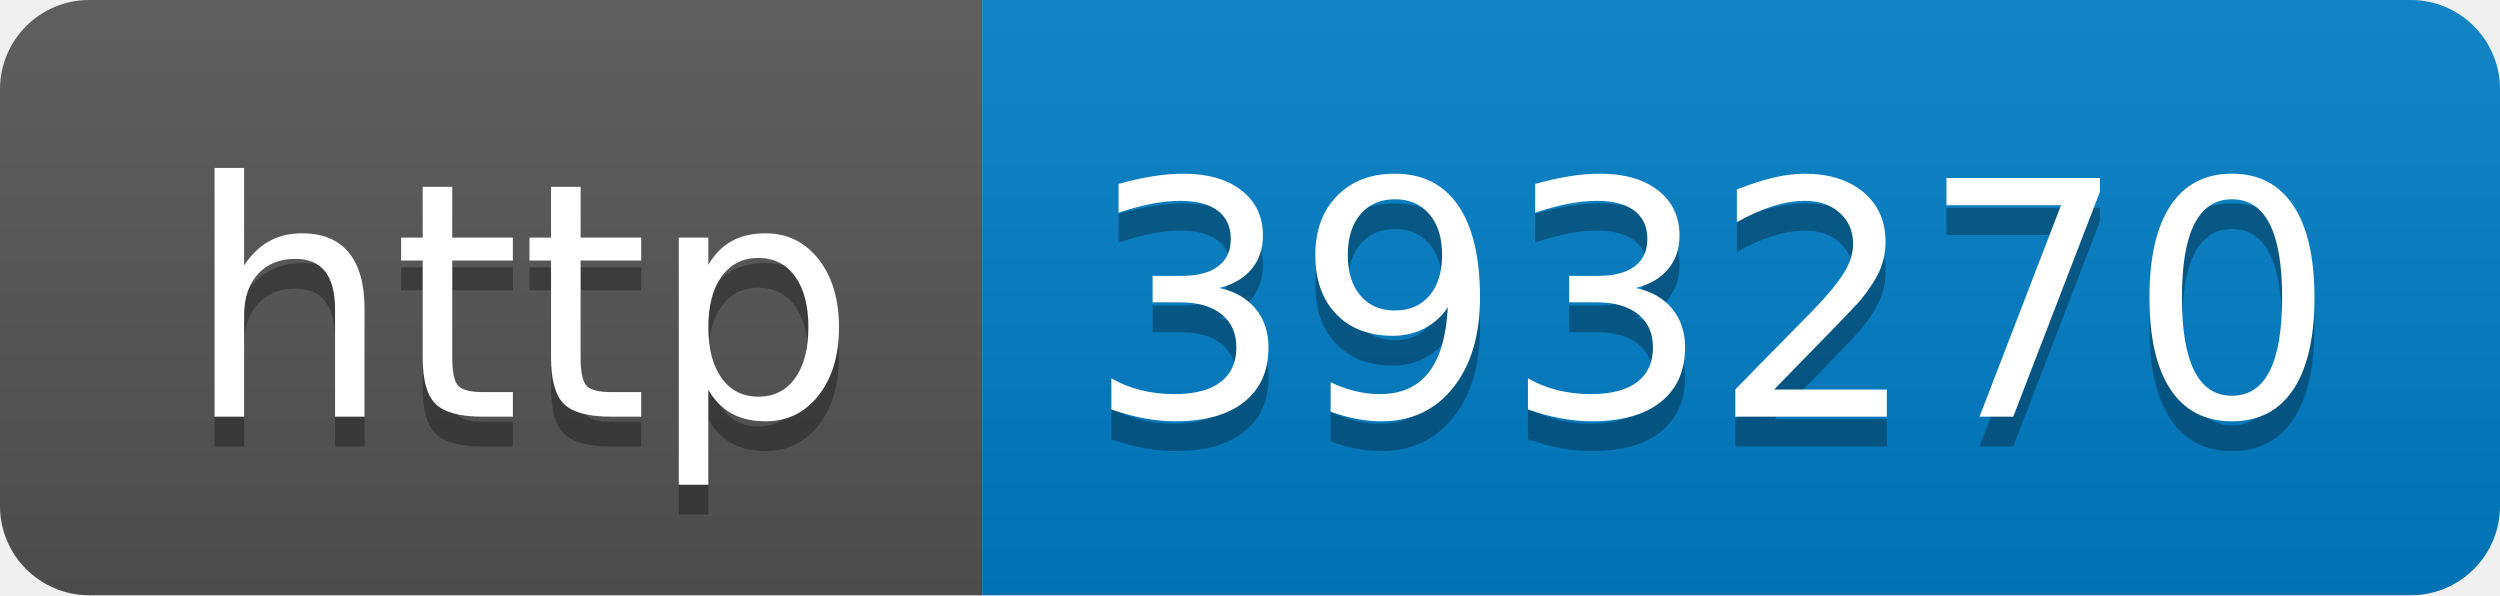
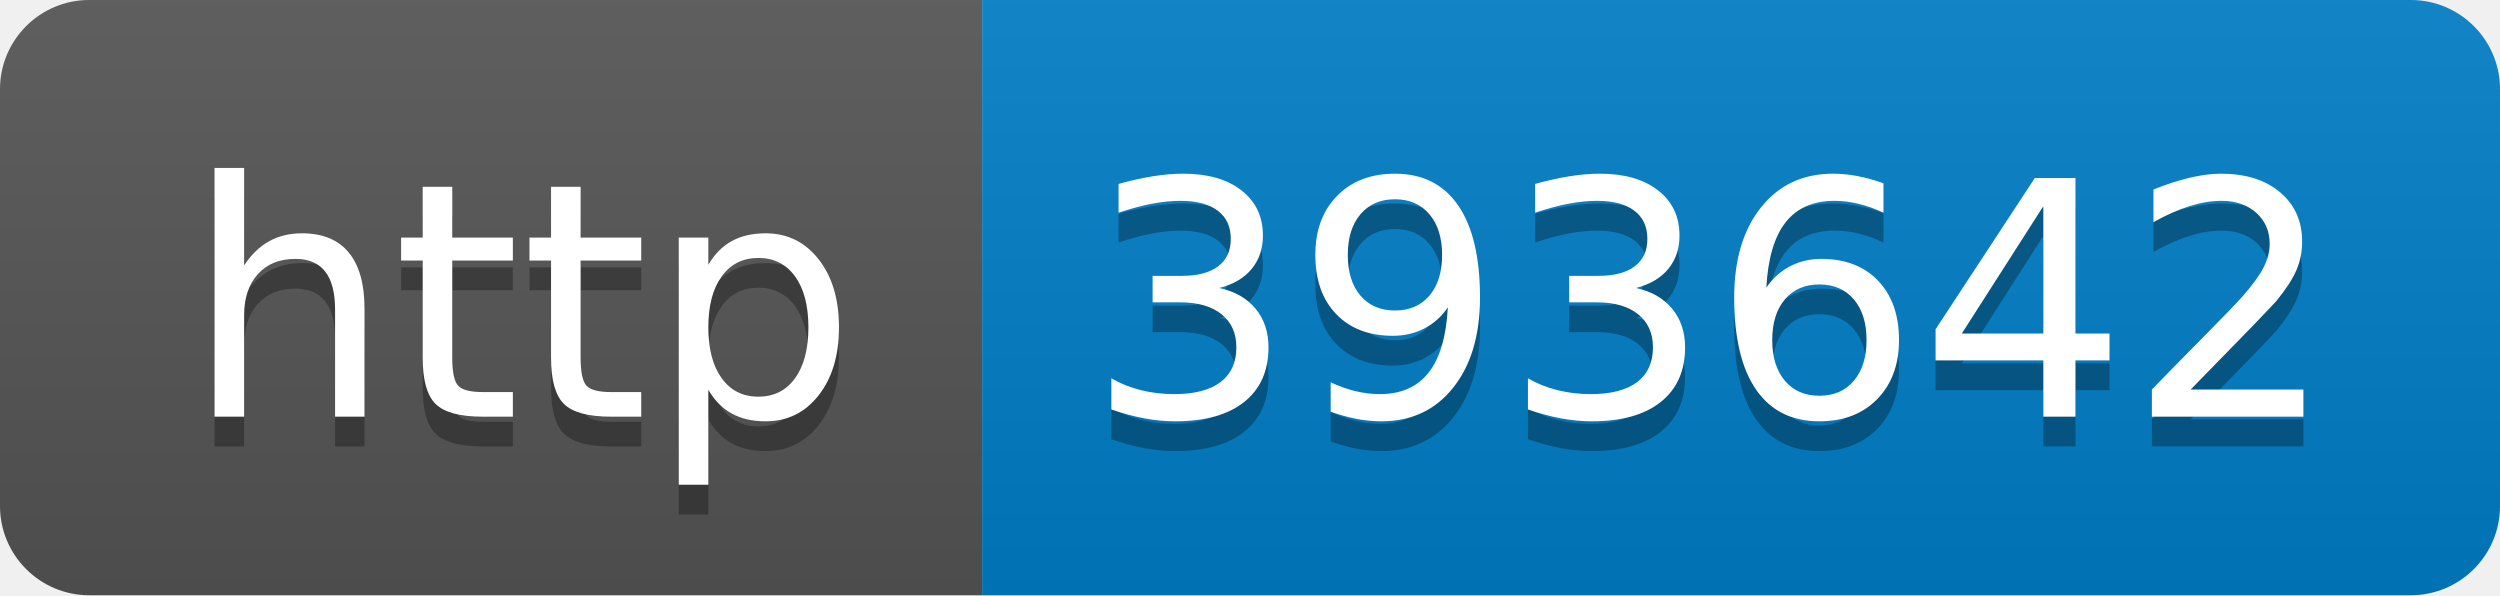
- <svg xmlns="http://www.w3.org/2000/svg" width="84" height="20" role="img" aria-label="http: 393270">
+ <svg xmlns="http://www.w3.org/2000/svg" width="84" height="20" role="img" aria-label="http: 393642">
  <linearGradient id="s" x2="0" y2="100%">
    <stop offset="0" stop-color="#bbb" stop-opacity=".1" />
    <stop offset="1" stop-opacity=".1" />
  </linearGradient>
  <clipPath id="r">
    <rect width="84" height="20" rx="3" fill="#fff" />
  </clipPath>
  <g clip-path="url(#r)">
    <rect width="33" height="20" fill="#555" />
    <rect x="33" width="51" height="20" fill="#007ec6" />
    <rect width="84" height="20" fill="url(#s)" />
  </g>
  <g fill="#fff" text-anchor="middle" font-family="Verdana,Geneva,DejaVu Sans,sans-serif" text-rendering="geometricPrecision" font-size="110">
    <text aria-hidden="true" x="175" y="150" fill="#010101" fill-opacity=".3" transform="scale(.1)" textLength="230">http</text>
    <text x="175" y="140" transform="scale(.1)" fill="#fff" textLength="230">http</text>
-     <text aria-hidden="true" x="575" y="150" fill="#010101" fill-opacity=".3" transform="scale(.1)" textLength="410">393270</text>
-     <text x="575" y="140" transform="scale(.1)" fill="#fff" textLength="410">393270</text>
+     <text aria-hidden="true" x="575" y="150" fill="#010101" fill-opacity=".3" transform="scale(.1)" textLength="410">393642</text>
+     <text x="575" y="140" transform="scale(.1)" fill="#fff" textLength="410">393642</text>
  </g>
</svg>
